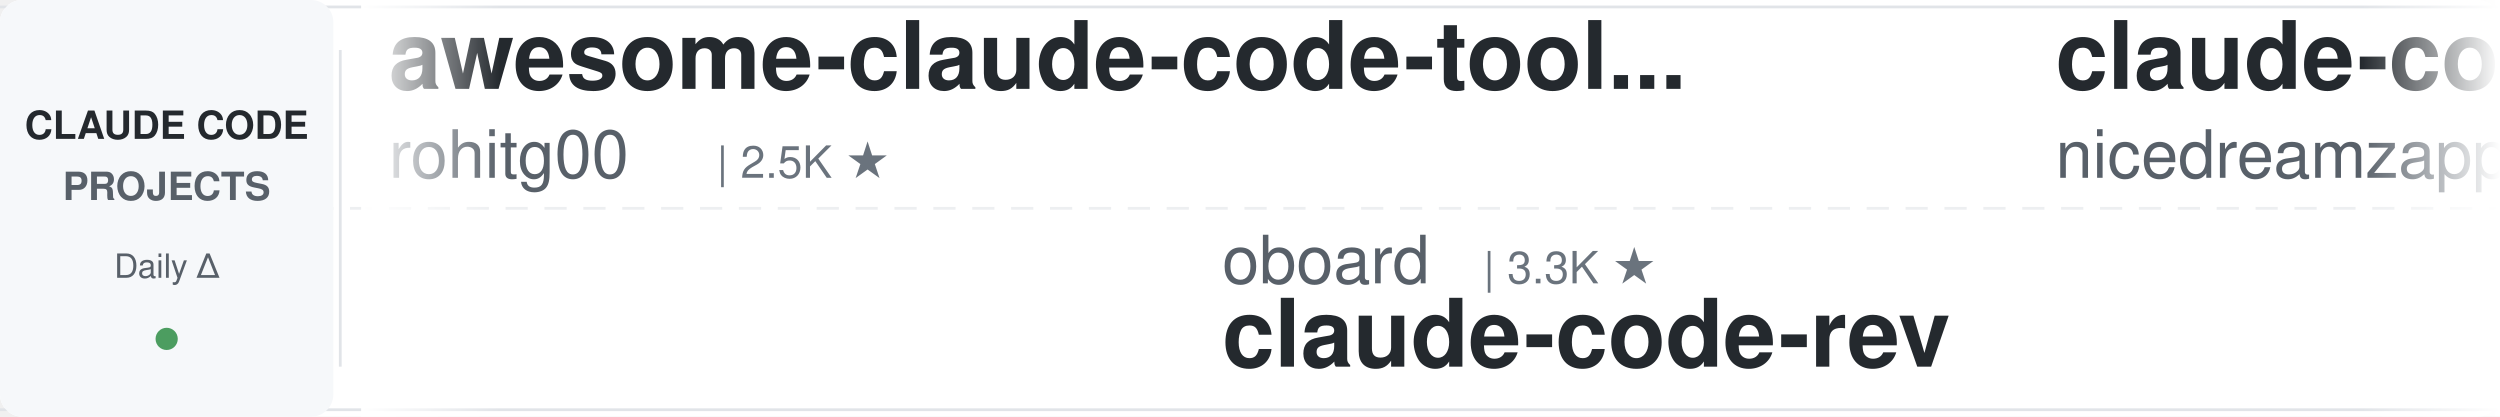
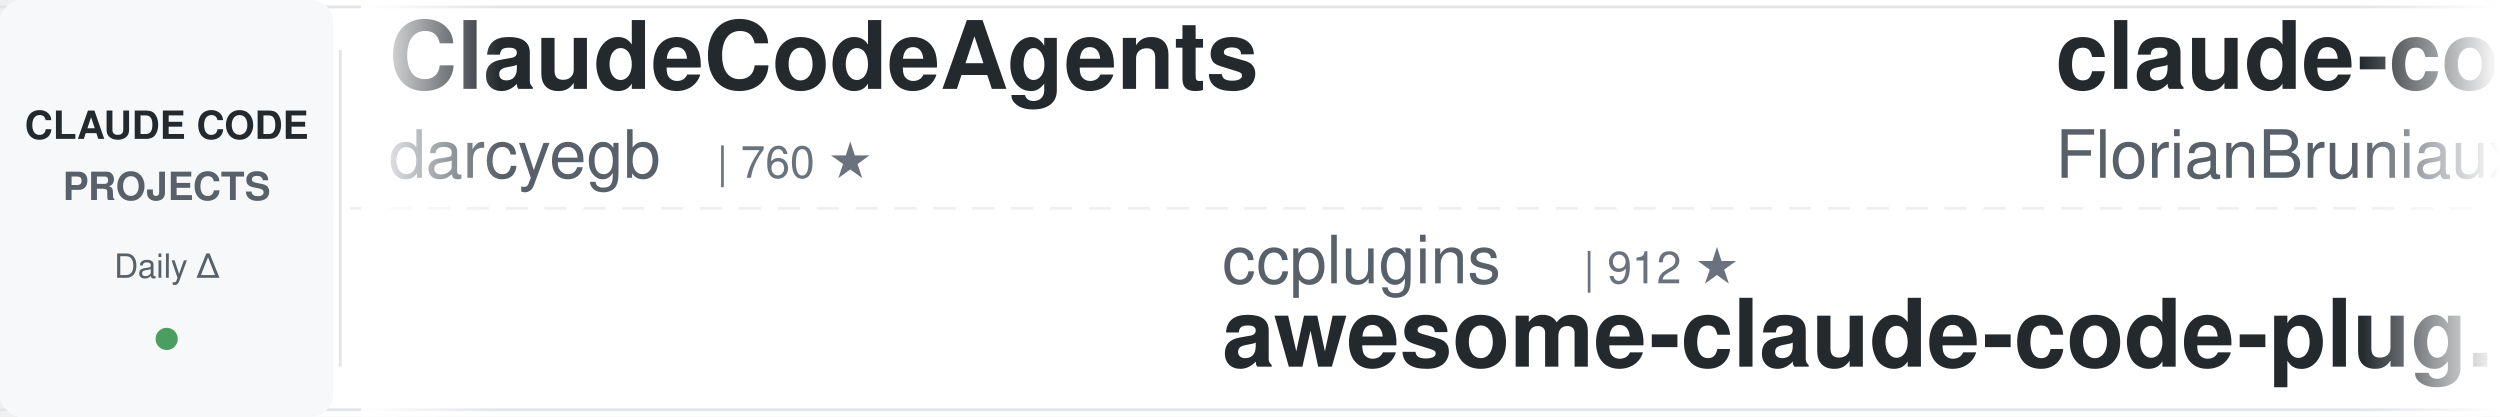
<svg xmlns="http://www.w3.org/2000/svg" width="900" height="150">
  <defs>
    <linearGradient id="leftFade" x1="0%" y1="0%" x2="100%" y2="0%">
      <stop offset="0%" style="stop-color:#ffffff;stop-opacity:1" />
      <stop offset="100%" style="stop-color:#ffffff;stop-opacity:0" />
    </linearGradient>
    <linearGradient id="rightFade" x1="0%" y1="0%" x2="100%" y2="0%">
      <stop offset="0%" style="stop-color:#ffffff;stop-opacity:0" />
      <stop offset="100%" style="stop-color:#ffffff;stop-opacity:1" />
    </linearGradient>
  </defs>
  <rect width="900" height="150" fill="#ffffff" rx="8" />
  <rect x="0" y="2" width="900" height="1" fill="#e1e4e8" />
  <rect x="0" y="147" width="900" height="1" fill="#e1e4e8" />
  <line x1="0" y1="75" x2="900" y2="75" stroke="#e1e4e8" stroke-width="1" stroke-dasharray="8 6" opacity="0.6" />
  <rect x="0" y="0" width="120" height="150" fill="#f6f8fa" rx="8" />
  <text x="60" y="50" font-family="-apple-system, BlinkMacSystemFont, 'Segoe UI', Helvetica, Arial, sans-serif" font-size="14" font-weight="600" fill="#24292e" text-anchor="middle">CLAUDE CODE</text>
  <text x="60" y="72" font-family="-apple-system, BlinkMacSystemFont, 'Segoe UI', Helvetica, Arial, sans-serif" font-size="14" font-weight="600" fill="#586069" text-anchor="middle">PROJECTS</text>
  <text x="60" y="100" font-family="-apple-system, BlinkMacSystemFont, 'Segoe UI', Helvetica, Arial, sans-serif" font-size="12" font-weight="500" fill="#586069" text-anchor="middle">Daily Δ</text>
  <circle cx="60" cy="122" r="4" fill="#22863a" opacity="0.8" />
  <rect x="122" y="18" width="1" height="114" fill="#e1e4e8" />
  <clipPath id="tickerClip">
    <rect x="130" y="0" width="770" height="150" />
  </clipPath>
  <g clip-path="url(#tickerClip)">
    <g id="tickerItems">
      <animateTransform attributeName="transform" attributeType="XML" type="translate" from="0 0" to="-3000 0" dur="54s" repeatCount="indefinite" />
      <g transform="translate(0, 0)">
-         <text x="140" y="32" font-family="-apple-system, BlinkMacSystemFont, 'Segoe UI', Helvetica, Arial, sans-serif" font-size="34" font-weight="600" fill="#24292e">awesome-claude-code-tool...</text>
-         <text x="140" y="64" font-family="-apple-system, BlinkMacSystemFont, 'Segoe UI', Helvetica, Arial, sans-serif" font-size="24" font-weight="400" fill="#586069">rohitg00</text>
-         <text x="258" y="64" font-family="-apple-system, BlinkMacSystemFont, 'Segoe UI', Helvetica, Arial, sans-serif" font-size="16" font-weight="500" fill="#6a737d">| 2.5K ★</text>
+         <text x="140" y="32" font-family="-apple-system, BlinkMacSystemFont, 'Segoe UI', Helvetica, Arial, sans-serif" font-size="34" font-weight="600" fill="#24292e">ClaudeCodeAgents</text>
+         <text x="140" y="64" font-family="-apple-system, BlinkMacSystemFont, 'Segoe UI', Helvetica, Arial, sans-serif" font-size="24" font-weight="400" fill="#586069">darcyegb</text>
+         <text x="258" y="64" font-family="-apple-system, BlinkMacSystemFont, 'Segoe UI', Helvetica, Arial, sans-serif" font-size="16" font-weight="500" fill="#6a737d">| 760 ★</text>
      </g>
      <g transform="translate(300, 0)">
-         <text x="140" y="102" font-family="-apple-system, BlinkMacSystemFont, 'Segoe UI', Helvetica, Arial, sans-serif" font-size="24" font-weight="400" fill="#586069">oboard</text>
-         <text x="234" y="102" font-family="-apple-system, BlinkMacSystemFont, 'Segoe UI', Helvetica, Arial, sans-serif" font-size="16" font-weight="500" fill="#6a737d">| 3.3K ★</text>
-         <text x="140" y="132" font-family="-apple-system, BlinkMacSystemFont, 'Segoe UI', Helvetica, Arial, sans-serif" font-size="34" font-weight="600" fill="#24292e">claude-code-rev</text>
+         <text x="140" y="102" font-family="-apple-system, BlinkMacSystemFont, 'Segoe UI', Helvetica, Arial, sans-serif" font-size="24" font-weight="400" fill="#586069">ccplugins</text>
+         <text x="270" y="102" font-family="-apple-system, BlinkMacSystemFont, 'Segoe UI', Helvetica, Arial, sans-serif" font-size="16" font-weight="500" fill="#6a737d">| 912 ★</text>
+         <text x="140" y="132" font-family="-apple-system, BlinkMacSystemFont, 'Segoe UI', Helvetica, Arial, sans-serif" font-size="34" font-weight="600" fill="#24292e">awesome-claude-code-plug...</text>
      </g>
      <g transform="translate(600, 0)">
-         <text x="140" y="32" font-family="-apple-system, BlinkMacSystemFont, 'Segoe UI', Helvetica, Arial, sans-serif" font-size="34" font-weight="600" fill="#24292e">claude-code-local</text>
-         <text x="140" y="64" font-family="-apple-system, BlinkMacSystemFont, 'Segoe UI', Helvetica, Arial, sans-serif" font-size="24" font-weight="400" fill="#586069">nicedreamzapp</text>
-         <text x="318" y="64" font-family="-apple-system, BlinkMacSystemFont, 'Segoe UI', Helvetica, Arial, sans-serif" font-size="16" font-weight="500" fill="#6a737d">| 3.2K ★</text>
+         <text x="140" y="32" font-family="-apple-system, BlinkMacSystemFont, 'Segoe UI', Helvetica, Arial, sans-serif" font-size="34" font-weight="600" fill="#24292e">claude-code-ultimate-gui...</text>
+         <text x="140" y="64" font-family="-apple-system, BlinkMacSystemFont, 'Segoe UI', Helvetica, Arial, sans-serif" font-size="24" font-weight="400" fill="#586069">FlorianBruniaux</text>
+         <text x="342" y="64" font-family="-apple-system, BlinkMacSystemFont, 'Segoe UI', Helvetica, Arial, sans-serif" font-size="16" font-weight="500" fill="#6a737d">| 5.7K ★</text>
      </g>
      <g transform="translate(900, 0)">
-         <text x="140" y="102" font-family="-apple-system, BlinkMacSystemFont, 'Segoe UI', Helvetica, Arial, sans-serif" font-size="24" font-weight="400" fill="#586069">frankbria</text>
-         <text x="270" y="102" font-family="-apple-system, BlinkMacSystemFont, 'Segoe UI', Helvetica, Arial, sans-serif" font-size="16" font-weight="500" fill="#6a737d">| 9.6K ★</text>
-         <text x="140" y="132" font-family="-apple-system, BlinkMacSystemFont, 'Segoe UI', Helvetica, Arial, sans-serif" font-size="34" font-weight="600" fill="#24292e">ralph-claude-code</text>
+         <text x="140" y="102" font-family="-apple-system, BlinkMacSystemFont, 'Segoe UI', Helvetica, Arial, sans-serif" font-size="24" font-weight="400" fill="#586069">anthropics</text>
+         <text x="282" y="102" font-family="-apple-system, BlinkMacSystemFont, 'Segoe UI', Helvetica, Arial, sans-serif" font-size="16" font-weight="500" fill="#6a737d">| 5.9K ★</text>
+         <text x="140" y="132" font-family="-apple-system, BlinkMacSystemFont, 'Segoe UI', Helvetica, Arial, sans-serif" font-size="34" font-weight="600" fill="#24292e">claude-code-security-rev...</text>
      </g>
      <g transform="translate(1200, 0)">
-         <text x="140" y="32" font-family="-apple-system, BlinkMacSystemFont, 'Segoe UI', Helvetica, Arial, sans-serif" font-size="34" font-weight="600" fill="#24292e">claude_code_src</text>
-         <text x="140" y="64" font-family="-apple-system, BlinkMacSystemFont, 'Segoe UI', Helvetica, Arial, sans-serif" font-size="24" font-weight="400" fill="#586069">ponponon</text>
-         <text x="258" y="64" font-family="-apple-system, BlinkMacSystemFont, 'Segoe UI', Helvetica, Arial, sans-serif" font-size="16" font-weight="500" fill="#6a737d">| 2.3K ★</text>
+         <text x="140" y="32" font-family="-apple-system, BlinkMacSystemFont, 'Segoe UI', Helvetica, Arial, sans-serif" font-size="34" font-weight="600" fill="#24292e">Dive-into-Claude-Code</text>
+         <text x="140" y="64" font-family="-apple-system, BlinkMacSystemFont, 'Segoe UI', Helvetica, Arial, sans-serif" font-size="24" font-weight="400" fill="#586069">VILA-Lab</text>
+         <text x="258" y="64" font-family="-apple-system, BlinkMacSystemFont, 'Segoe UI', Helvetica, Arial, sans-serif" font-size="16" font-weight="500" fill="#6a737d">| 2.1K ★</text>
      </g>
      <g transform="translate(1500, 0)">
-         <text x="140" y="102" font-family="-apple-system, BlinkMacSystemFont, 'Segoe UI', Helvetica, Arial, sans-serif" font-size="24" font-weight="400" fill="#586069">pedrohcgs</text>
-         <text x="270" y="102" font-family="-apple-system, BlinkMacSystemFont, 'Segoe UI', Helvetica, Arial, sans-serif" font-size="16" font-weight="500" fill="#6a737d">| 1.5K ★</text>
-         <text x="140" y="132" font-family="-apple-system, BlinkMacSystemFont, 'Segoe UI', Helvetica, Arial, sans-serif" font-size="34" font-weight="600" fill="#24292e">claude-code-my-workflow</text>
+         <text x="140" y="102" font-family="-apple-system, BlinkMacSystemFont, 'Segoe UI', Helvetica, Arial, sans-serif" font-size="24" font-weight="400" fill="#586069">ding113</text>
+         <text x="246" y="102" font-family="-apple-system, BlinkMacSystemFont, 'Segoe UI', Helvetica, Arial, sans-serif" font-size="16" font-weight="500" fill="#6a737d">| 3.3K ★</text>
+         <text x="140" y="132" font-family="-apple-system, BlinkMacSystemFont, 'Segoe UI', Helvetica, Arial, sans-serif" font-size="34" font-weight="600" fill="#24292e">claude-code-hub</text>
      </g>
      <g transform="translate(1800, 0)">
-         <text x="140" y="32" font-family="-apple-system, BlinkMacSystemFont, 'Segoe UI', Helvetica, Arial, sans-serif" font-size="34" font-weight="600" fill="#24292e">claude-code-source-build</text>
-         <text x="140" y="64" font-family="-apple-system, BlinkMacSystemFont, 'Segoe UI', Helvetica, Arial, sans-serif" font-size="24" font-weight="400" fill="#586069">andrew-kramer-inno</text>
-         <text x="378" y="64" font-family="-apple-system, BlinkMacSystemFont, 'Segoe UI', Helvetica, Arial, sans-serif" font-size="16" font-weight="500" fill="#6a737d">| 593 ★</text>
+         <text x="140" y="32" font-family="-apple-system, BlinkMacSystemFont, 'Segoe UI', Helvetica, Arial, sans-serif" font-size="34" font-weight="600" fill="#24292e">claude-code-plugins-plus...</text>
+         <text x="140" y="64" font-family="-apple-system, BlinkMacSystemFont, 'Segoe UI', Helvetica, Arial, sans-serif" font-size="24" font-weight="400" fill="#586069">jeremylongshore</text>
+         <text x="342" y="64" font-family="-apple-system, BlinkMacSystemFont, 'Segoe UI', Helvetica, Arial, sans-serif" font-size="16" font-weight="500" fill="#6a737d">| 2.6K ★</text>
      </g>
      <g transform="translate(2100, 0)">
        <text x="140" y="102" font-family="-apple-system, BlinkMacSystemFont, 'Segoe UI', Helvetica, Arial, sans-serif" font-size="24" font-weight="400" fill="#586069">anthropics</text>
-         <text x="282" y="102" font-family="-apple-system, BlinkMacSystemFont, 'Segoe UI', Helvetica, Arial, sans-serif" font-size="16" font-weight="500" fill="#6a737d">| 8.6K ★</text>
-         <text x="140" y="132" font-family="-apple-system, BlinkMacSystemFont, 'Segoe UI', Helvetica, Arial, sans-serif" font-size="34" font-weight="600" fill="#24292e">claude-code-action</text>
+         <text x="282" y="102" font-family="-apple-system, BlinkMacSystemFont, 'Segoe UI', Helvetica, Arial, sans-serif" font-size="16" font-weight="500" fill="#6a737d">| 946 ★</text>
+         <text x="140" y="132" font-family="-apple-system, BlinkMacSystemFont, 'Segoe UI', Helvetica, Arial, sans-serif" font-size="34" font-weight="600" fill="#24292e">claude-code-base-action</text>
      </g>
      <g transform="translate(2400, 0)">
-         <text x="140" y="32" font-family="-apple-system, BlinkMacSystemFont, 'Segoe UI', Helvetica, Arial, sans-serif" font-size="34" font-weight="600" fill="#24292e">claude-code-security-rev...</text>
-         <text x="140" y="64" font-family="-apple-system, BlinkMacSystemFont, 'Segoe UI', Helvetica, Arial, sans-serif" font-size="24" font-weight="400" fill="#586069">anthropics</text>
-         <text x="282" y="64" font-family="-apple-system, BlinkMacSystemFont, 'Segoe UI', Helvetica, Arial, sans-serif" font-size="16" font-weight="500" fill="#6a737d">| 5.9K ★</text>
+         <text x="140" y="32" font-family="-apple-system, BlinkMacSystemFont, 'Segoe UI', Helvetica, Arial, sans-serif" font-size="34" font-weight="600" fill="#24292e">claude-code-prompts</text>
+         <text x="140" y="64" font-family="-apple-system, BlinkMacSystemFont, 'Segoe UI', Helvetica, Arial, sans-serif" font-size="24" font-weight="400" fill="#586069">repowise-dev</text>
+         <text x="306" y="64" font-family="-apple-system, BlinkMacSystemFont, 'Segoe UI', Helvetica, Arial, sans-serif" font-size="16" font-weight="500" fill="#6a737d">| 1.2K ★</text>
      </g>
      <g transform="translate(2700, 0)">
-         <text x="140" y="102" font-family="-apple-system, BlinkMacSystemFont, 'Segoe UI', Helvetica, Arial, sans-serif" font-size="24" font-weight="400" fill="#586069">AICoderTudou</text>
-         <text x="306" y="102" font-family="-apple-system, BlinkMacSystemFont, 'Segoe UI', Helvetica, Arial, sans-serif" font-size="16" font-weight="500" fill="#6a737d">| 497 ★</text>
-         <text x="140" y="132" font-family="-apple-system, BlinkMacSystemFont, 'Segoe UI', Helvetica, Arial, sans-serif" font-size="34" font-weight="600" fill="#24292e">claude-code-tudou</text>
+         <text x="140" y="102" font-family="-apple-system, BlinkMacSystemFont, 'Segoe UI', Helvetica, Arial, sans-serif" font-size="24" font-weight="400" fill="#586069">ykdojo</text>
+         <text x="234" y="102" font-family="-apple-system, BlinkMacSystemFont, 'Segoe UI', Helvetica, Arial, sans-serif" font-size="16" font-weight="500" fill="#6a737d">| 9.6K ★</text>
+         <text x="140" y="132" font-family="-apple-system, BlinkMacSystemFont, 'Segoe UI', Helvetica, Arial, sans-serif" font-size="34" font-weight="600" fill="#24292e">claude-code-tips</text>
      </g>
      <g transform="translate(3000, 0)">
-         <text x="140" y="32" font-family="-apple-system, BlinkMacSystemFont, 'Segoe UI', Helvetica, Arial, sans-serif" font-size="34" font-weight="600" fill="#24292e">awesome-claude-code-tool...</text>
-         <text x="140" y="64" font-family="-apple-system, BlinkMacSystemFont, 'Segoe UI', Helvetica, Arial, sans-serif" font-size="24" font-weight="400" fill="#586069">rohitg00</text>
-         <text x="258" y="64" font-family="-apple-system, BlinkMacSystemFont, 'Segoe UI', Helvetica, Arial, sans-serif" font-size="16" font-weight="500" fill="#6a737d">| 2.5K ★</text>
+         <text x="140" y="32" font-family="-apple-system, BlinkMacSystemFont, 'Segoe UI', Helvetica, Arial, sans-serif" font-size="34" font-weight="600" fill="#24292e">ClaudeCodeAgents</text>
+         <text x="140" y="64" font-family="-apple-system, BlinkMacSystemFont, 'Segoe UI', Helvetica, Arial, sans-serif" font-size="24" font-weight="400" fill="#586069">darcyegb</text>
+         <text x="258" y="64" font-family="-apple-system, BlinkMacSystemFont, 'Segoe UI', Helvetica, Arial, sans-serif" font-size="16" font-weight="500" fill="#6a737d">| 760 ★</text>
      </g>
      <g transform="translate(3300, 0)">
-         <text x="140" y="102" font-family="-apple-system, BlinkMacSystemFont, 'Segoe UI', Helvetica, Arial, sans-serif" font-size="24" font-weight="400" fill="#586069">oboard</text>
-         <text x="234" y="102" font-family="-apple-system, BlinkMacSystemFont, 'Segoe UI', Helvetica, Arial, sans-serif" font-size="16" font-weight="500" fill="#6a737d">| 3.3K ★</text>
-         <text x="140" y="132" font-family="-apple-system, BlinkMacSystemFont, 'Segoe UI', Helvetica, Arial, sans-serif" font-size="34" font-weight="600" fill="#24292e">claude-code-rev</text>
+         <text x="140" y="102" font-family="-apple-system, BlinkMacSystemFont, 'Segoe UI', Helvetica, Arial, sans-serif" font-size="24" font-weight="400" fill="#586069">ccplugins</text>
+         <text x="270" y="102" font-family="-apple-system, BlinkMacSystemFont, 'Segoe UI', Helvetica, Arial, sans-serif" font-size="16" font-weight="500" fill="#6a737d">| 912 ★</text>
+         <text x="140" y="132" font-family="-apple-system, BlinkMacSystemFont, 'Segoe UI', Helvetica, Arial, sans-serif" font-size="34" font-weight="600" fill="#24292e">awesome-claude-code-plug...</text>
      </g>
      <g transform="translate(3600, 0)">
-         <text x="140" y="32" font-family="-apple-system, BlinkMacSystemFont, 'Segoe UI', Helvetica, Arial, sans-serif" font-size="34" font-weight="600" fill="#24292e">claude-code-local</text>
-         <text x="140" y="64" font-family="-apple-system, BlinkMacSystemFont, 'Segoe UI', Helvetica, Arial, sans-serif" font-size="24" font-weight="400" fill="#586069">nicedreamzapp</text>
-         <text x="318" y="64" font-family="-apple-system, BlinkMacSystemFont, 'Segoe UI', Helvetica, Arial, sans-serif" font-size="16" font-weight="500" fill="#6a737d">| 3.2K ★</text>
+         <text x="140" y="32" font-family="-apple-system, BlinkMacSystemFont, 'Segoe UI', Helvetica, Arial, sans-serif" font-size="34" font-weight="600" fill="#24292e">claude-code-ultimate-gui...</text>
+         <text x="140" y="64" font-family="-apple-system, BlinkMacSystemFont, 'Segoe UI', Helvetica, Arial, sans-serif" font-size="24" font-weight="400" fill="#586069">FlorianBruniaux</text>
+         <text x="342" y="64" font-family="-apple-system, BlinkMacSystemFont, 'Segoe UI', Helvetica, Arial, sans-serif" font-size="16" font-weight="500" fill="#6a737d">| 5.7K ★</text>
      </g>
      <g transform="translate(3900, 0)">
-         <text x="140" y="102" font-family="-apple-system, BlinkMacSystemFont, 'Segoe UI', Helvetica, Arial, sans-serif" font-size="24" font-weight="400" fill="#586069">frankbria</text>
-         <text x="270" y="102" font-family="-apple-system, BlinkMacSystemFont, 'Segoe UI', Helvetica, Arial, sans-serif" font-size="16" font-weight="500" fill="#6a737d">| 9.6K ★</text>
-         <text x="140" y="132" font-family="-apple-system, BlinkMacSystemFont, 'Segoe UI', Helvetica, Arial, sans-serif" font-size="34" font-weight="600" fill="#24292e">ralph-claude-code</text>
+         <text x="140" y="102" font-family="-apple-system, BlinkMacSystemFont, 'Segoe UI', Helvetica, Arial, sans-serif" font-size="24" font-weight="400" fill="#586069">anthropics</text>
+         <text x="282" y="102" font-family="-apple-system, BlinkMacSystemFont, 'Segoe UI', Helvetica, Arial, sans-serif" font-size="16" font-weight="500" fill="#6a737d">| 5.9K ★</text>
+         <text x="140" y="132" font-family="-apple-system, BlinkMacSystemFont, 'Segoe UI', Helvetica, Arial, sans-serif" font-size="34" font-weight="600" fill="#24292e">claude-code-security-rev...</text>
      </g>
    </g>
  </g>
  <rect x="130" y="0" width="50" height="150" fill="url(#leftFade)" />
  <rect x="850" y="0" width="50" height="150" fill="url(#rightFade)" />
</svg>
